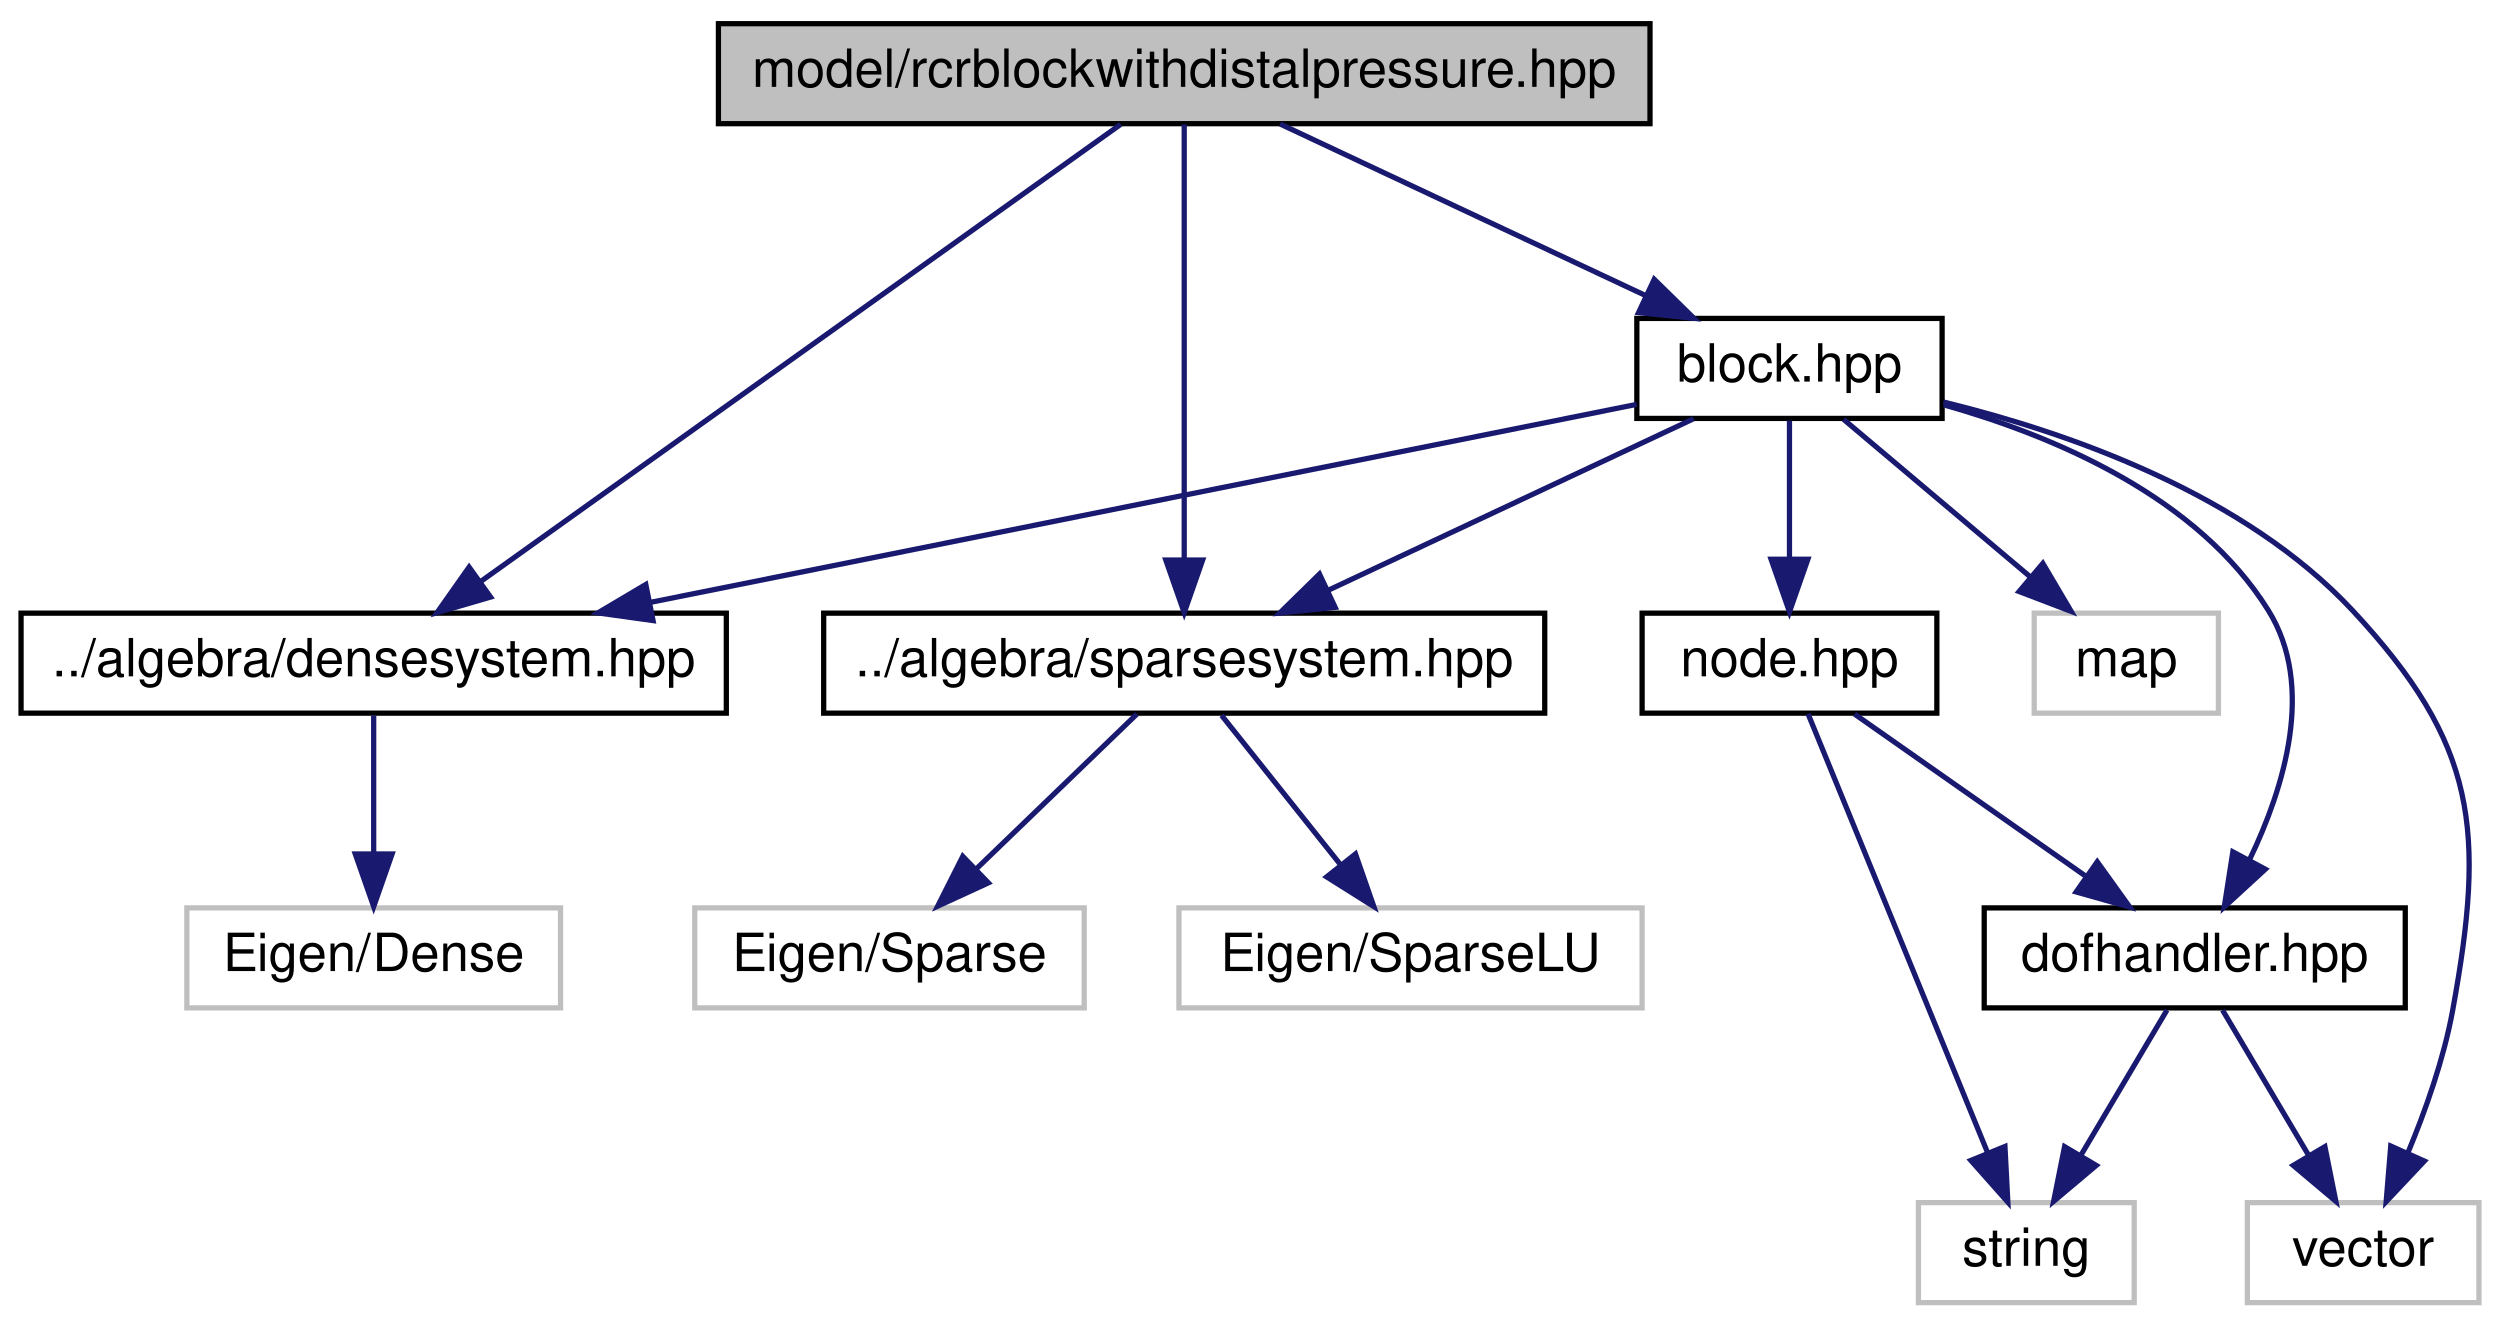
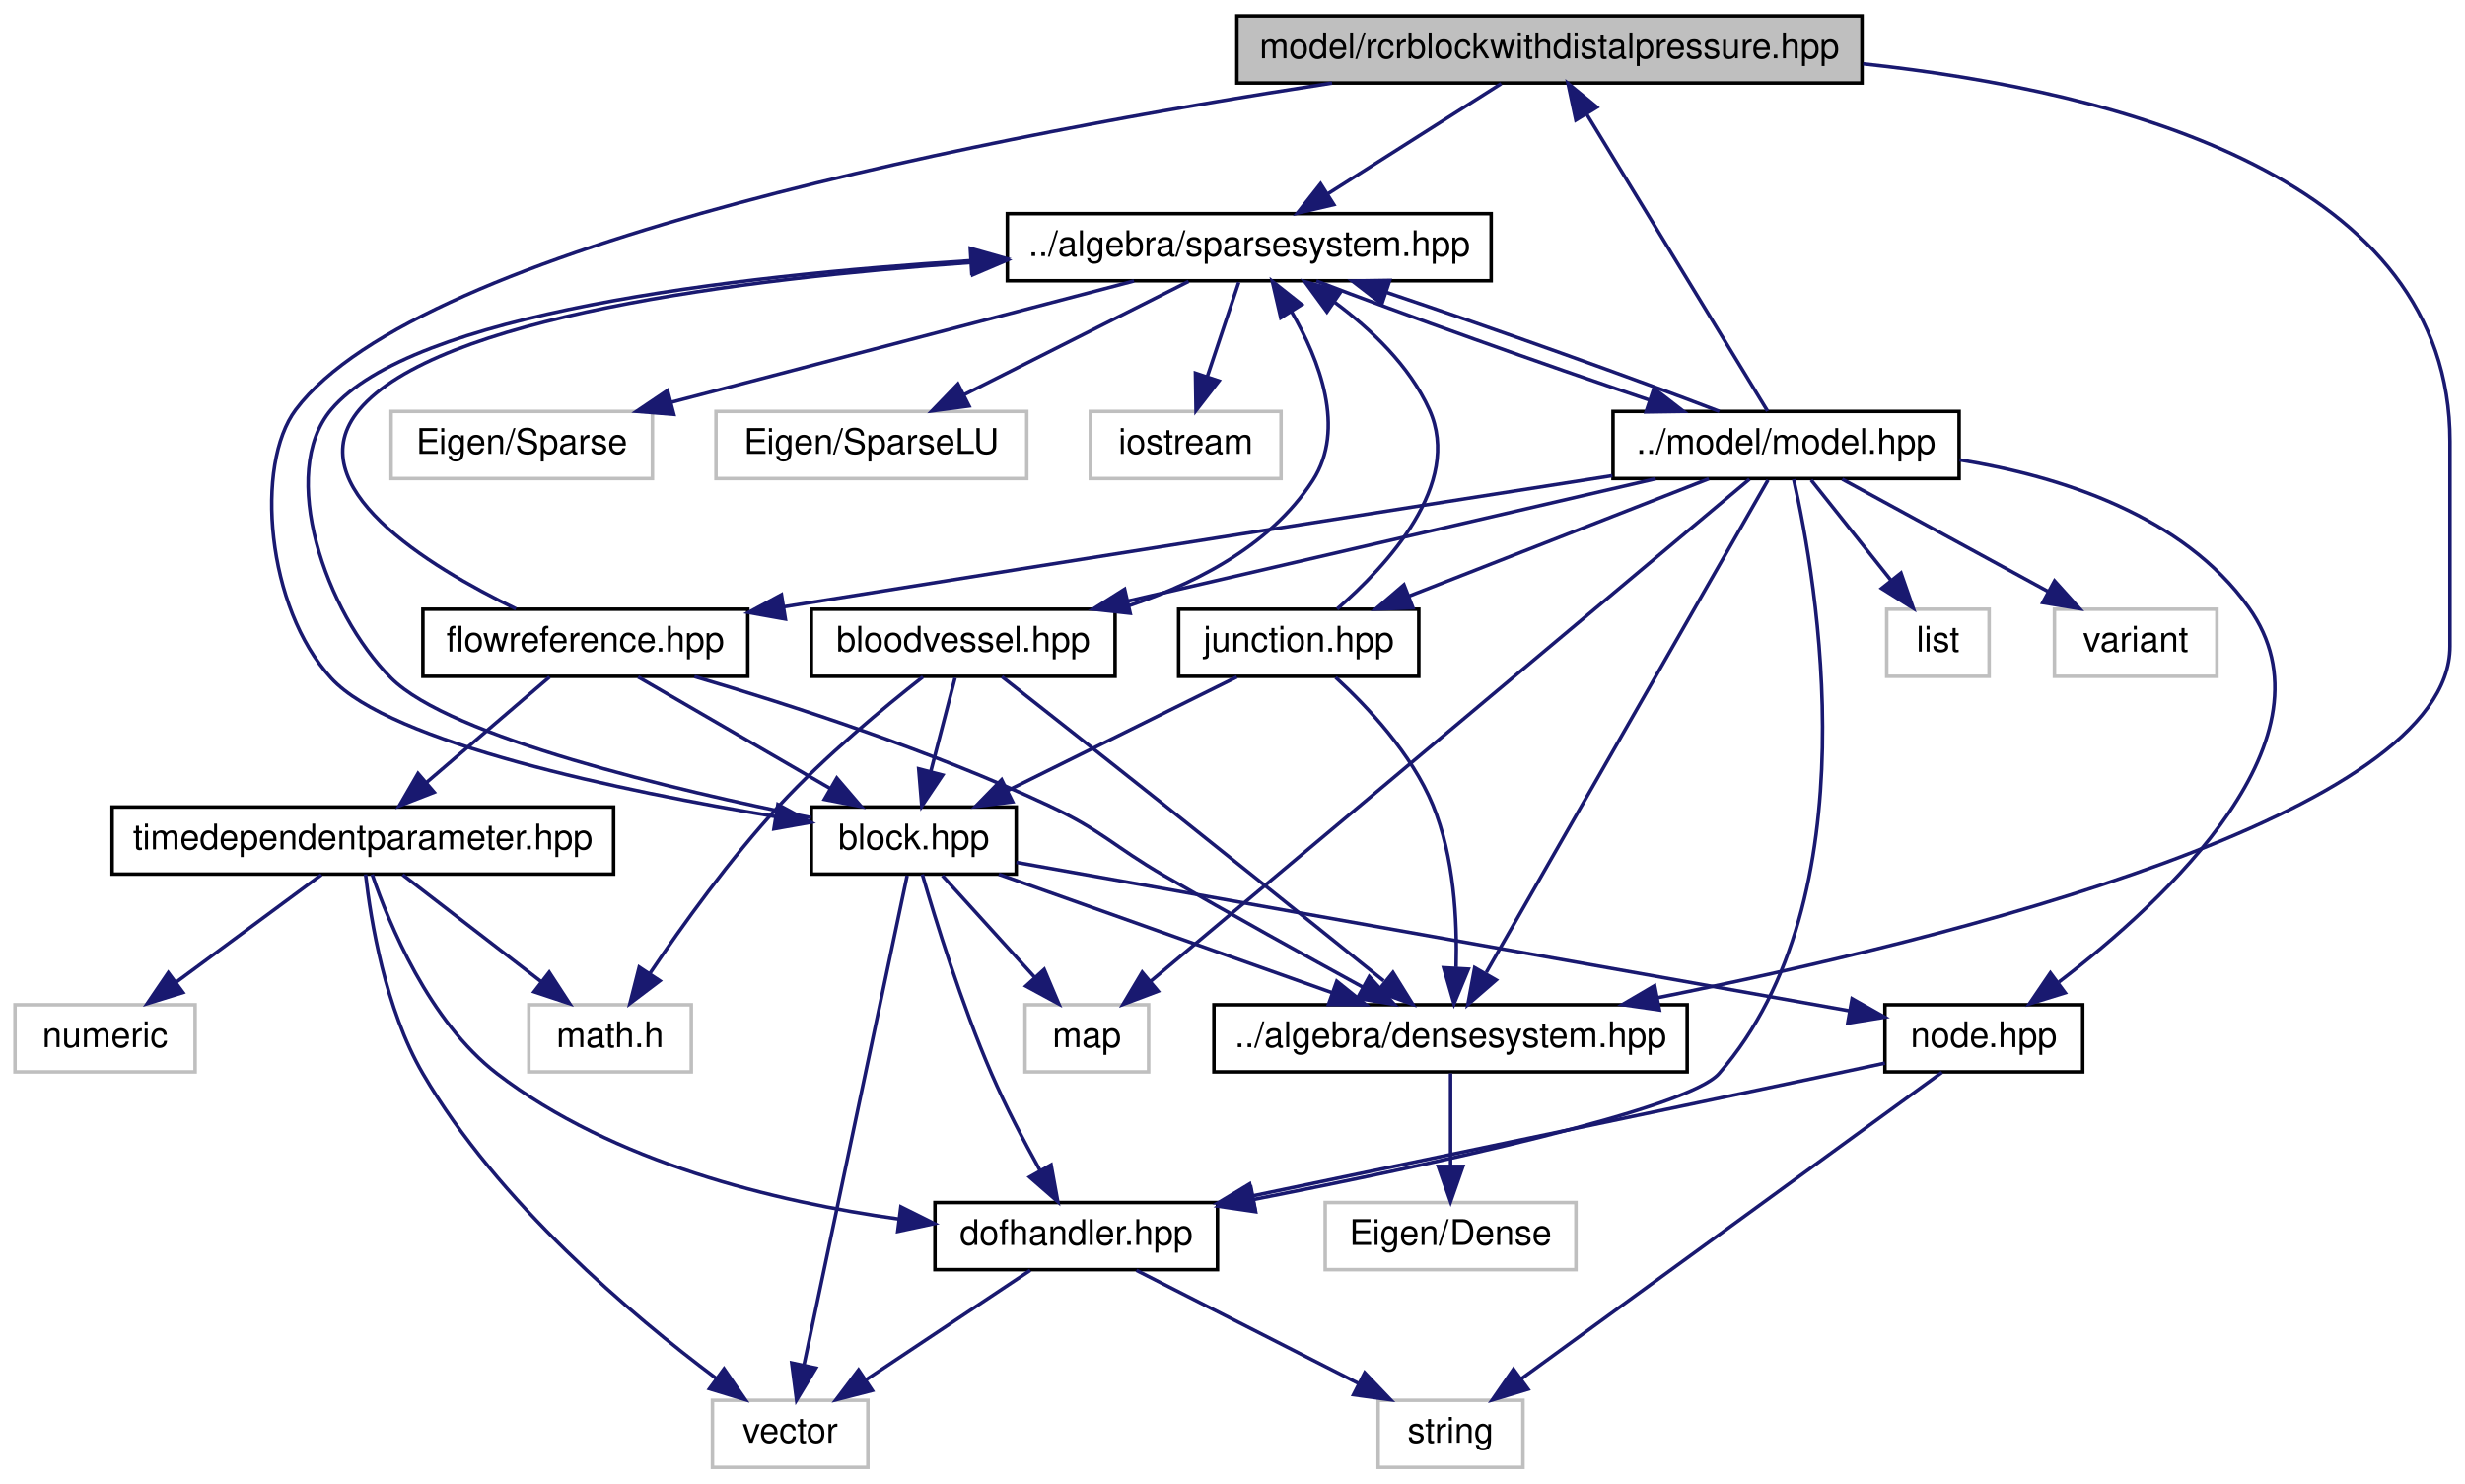
- <svg xmlns="http://www.w3.org/2000/svg" xmlns:xlink="http://www.w3.org/1999/xlink" width="475pt" height="252pt" viewBox="0.00 0.00 475.00 252.00">
-   <g id="graph0" class="graph" transform="scale(1 1) rotate(0) translate(4 248)">
+ <svg xmlns="http://www.w3.org/2000/svg" xmlns:xlink="http://www.w3.org/1999/xlink" width="698pt" height="420pt" viewBox="0.00 0.00 697.50 420.00">
+   <g id="graph0" class="graph" transform="scale(1 1) rotate(0) translate(4 416)">
    <g id="node1" class="node">
      <g id="a_node1">
        <a xlink:title="MODEL::RCRBlockWithDistalPressure source file.">
-           <polygon fill="#bfbfbf" stroke="black" points="132.5,-224.5 132.5,-243.5 309.5,-243.5 309.5,-224.5 132.5,-224.5" />
-           <text text-anchor="middle" x="221" y="-231.5" font-family="Helvetica,sans-Serif" font-size="10.00">model/rcrblockwithdistalpressure.hpp</text>
+           <polygon fill="#bfbfbf" stroke="black" points="346,-392.5 346,-411.5 523,-411.5 523,-392.5 346,-392.5" />
+           <text text-anchor="middle" x="434.5" y="-399.5" font-family="Helvetica,sans-Serif" font-size="10.00">model/rcrblockwithdistalpressure.hpp</text>
        </a>
      </g>
    </g>
    <g id="node2" class="node">
      <g id="a_node2">
        <a xlink:href="densesystem_8hpp.html" target="_top" xlink:title="ALGEBRA::DenseSystem source file.">
-           <polygon fill="none" stroke="black" points="0,-112.5 0,-131.5 134,-131.5 134,-112.5 0,-112.5" />
-           <text text-anchor="middle" x="67" y="-119.5" font-family="Helvetica,sans-Serif" font-size="10.00">../algebra/densesystem.hpp</text>
+           <polygon fill="none" stroke="black" points="339.5,-112.5 339.5,-131.5 473.5,-131.5 473.5,-112.5 339.5,-112.5" />
+           <text text-anchor="middle" x="406.5" y="-119.5" font-family="Helvetica,sans-Serif" font-size="10.00">../algebra/densesystem.hpp</text>
        </a>
      </g>
    </g>
    <g id="edge1" class="edge">
-       <path fill="none" stroke="midnightblue" d="M208.92,-224.37C182.6,-205.57 119.88,-160.77 87.35,-137.53" />
-       <polygon fill="midnightblue" stroke="midnightblue" points="89.2,-134.56 79.03,-131.59 85.13,-140.25 89.2,-134.56" />
+       <path fill="none" stroke="midnightblue" d="M523.33,-397.93C596.92,-390.05 689.5,-365.37 689.5,-291 689.5,-291 689.5,-291 689.5,-233 689.5,-185.31 548.1,-150.08 465.2,-133.52" />
+       <polygon fill="midnightblue" stroke="midnightblue" points="465.64,-130.04 455.15,-131.55 464.29,-136.91 465.64,-130.04" />
    </g>
    <g id="node4" class="node">
      <g id="a_node4">
        <a xlink:href="sparsesystem_8hpp.html" target="_top" xlink:title="ALGEBRA::SparseSystem source file.">
-           <polygon fill="none" stroke="black" points="152.5,-112.5 152.5,-131.5 289.5,-131.5 289.5,-112.5 152.5,-112.5" />
-           <text text-anchor="middle" x="221" y="-119.5" font-family="Helvetica,sans-Serif" font-size="10.00">../algebra/sparsesystem.hpp</text>
+           <polygon fill="none" stroke="black" points="281,-336.5 281,-355.5 418,-355.5 418,-336.5 281,-336.5" />
+           <text text-anchor="middle" x="349.5" y="-343.5" font-family="Helvetica,sans-Serif" font-size="10.00">../algebra/sparsesystem.hpp</text>
        </a>
      </g>
    </g>
    <g id="edge3" class="edge">
-       <path fill="none" stroke="midnightblue" d="M221,-224.37C221,-206.62 221,-165.67 221,-141.6" />
-       <polygon fill="midnightblue" stroke="midnightblue" points="224.5,-141.59 221,-131.59 217.5,-141.59 224.5,-141.59" />
+       <path fill="none" stroke="midnightblue" d="M420.84,-392.32C407.58,-383.9 387.23,-370.97 371.65,-361.07" />
+       <polygon fill="midnightblue" stroke="midnightblue" points="373.44,-358.06 363.12,-355.65 369.69,-363.97 373.44,-358.06" />
+     </g>
+     <g id="node13" class="node">
+       <g id="a_node13">
+         <a xlink:href="block_8hpp.html" target="_top" xlink:title="MODEL::Block source file.">
+           <polygon fill="none" stroke="black" points="225.5,-168.5 225.5,-187.5 283.5,-187.5 283.5,-168.5 225.5,-168.5" />
+           <text text-anchor="middle" x="254.5" y="-175.5" font-family="Helvetica,sans-Serif" font-size="10.00">block.hpp</text>
+         </a>
+       </g>
+     </g>
+     <g id="edge44" class="edge">
+       <path fill="none" stroke="midnightblue" d="M372.94,-392.49C280.97,-378.36 114.68,-346.9 79.5,-300 67.82,-284.43 71.17,-244.05 89.5,-224 106.33,-205.59 172.15,-191.96 215.4,-184.77" />
+       <polygon fill="midnightblue" stroke="midnightblue" points="216.02,-188.21 225.33,-183.16 214.9,-181.3 216.02,-188.21" />
+     </g>
+     <g id="node3" class="node">
+       <g id="a_node3">
+         <a xlink:title=" ">
+           <polygon fill="none" stroke="#bfbfbf" points="371,-56.5 371,-75.5 442,-75.5 442,-56.5 371,-56.5" />
+           <text text-anchor="middle" x="406.5" y="-63.5" font-family="Helvetica,sans-Serif" font-size="10.00">Eigen/Dense</text>
+         </a>
+       </g>
+     </g>
+     <g id="edge2" class="edge">
+       <path fill="none" stroke="midnightblue" d="M406.5,-112.08C406.5,-105.01 406.5,-94.86 406.5,-85.99" />
+       <polygon fill="midnightblue" stroke="midnightblue" points="410,-85.75 406.5,-75.75 403,-85.75 410,-85.75" />
+     </g>
+     <g id="node5" class="node">
+       <g id="a_node5">
+         <a xlink:title=" ">
+           <polygon fill="none" stroke="#bfbfbf" points="106.5,-280.5 106.5,-299.5 180.5,-299.5 180.5,-280.5 106.5,-280.5" />
+           <text text-anchor="middle" x="143.5" y="-287.5" font-family="Helvetica,sans-Serif" font-size="10.00">Eigen/Sparse</text>
+         </a>
+       </g>
+     </g>
+     <g id="edge4" class="edge">
+       <path fill="none" stroke="midnightblue" d="M316.86,-336.44C281.45,-327.16 224.79,-312.31 185.95,-302.13" />
+       <polygon fill="midnightblue" stroke="midnightblue" points="186.55,-298.67 175.99,-299.52 184.77,-305.44 186.55,-298.67" />
+     </g>
+     <g id="node6" class="node">
+       <g id="a_node6">
+         <a xlink:title=" ">
+           <polygon fill="none" stroke="#bfbfbf" points="198.5,-280.5 198.5,-299.5 286.5,-299.5 286.5,-280.5 198.5,-280.5" />
+           <text text-anchor="middle" x="242.5" y="-287.5" font-family="Helvetica,sans-Serif" font-size="10.00">Eigen/SparseLU</text>
+         </a>
+       </g>
+     </g>
+     <g id="edge5" class="edge">
+       <path fill="none" stroke="midnightblue" d="M332.31,-336.32C315.15,-327.66 288.55,-314.24 268.75,-304.25" />
+       <polygon fill="midnightblue" stroke="midnightblue" points="270.15,-301.04 259.65,-299.65 267,-307.28 270.15,-301.04" />
    </g>
    <g id="node7" class="node">
      <g id="a_node7">
-         <a xlink:href="block_8hpp.html" target="_top" xlink:title="MODEL::Block source file.">
-           <polygon fill="none" stroke="black" points="307,-168.5 307,-187.5 365,-187.5 365,-168.5 307,-168.5" />
-           <text text-anchor="middle" x="336" y="-175.5" font-family="Helvetica,sans-Serif" font-size="10.00">block.hpp</text>
+         <a xlink:title=" ">
+           <polygon fill="none" stroke="#bfbfbf" points="304.5,-280.5 304.5,-299.5 358.5,-299.5 358.5,-280.5 304.5,-280.5" />
+           <text text-anchor="middle" x="331.5" y="-287.5" font-family="Helvetica,sans-Serif" font-size="10.00">iostream</text>
        </a>
      </g>
    </g>
    <g id="edge6" class="edge">
-       <path fill="none" stroke="midnightblue" d="M239.22,-224.44C257.9,-215.68 287.16,-201.94 308.62,-191.86" />
-       <polygon fill="midnightblue" stroke="midnightblue" points="310.3,-194.93 317.86,-187.52 307.32,-188.6 310.3,-194.93" />
-     </g>
-     <g id="node3" class="node">
-       <g id="a_node3">
-         <a xlink:title=" ">
-           <polygon fill="none" stroke="#bfbfbf" points="31.5,-56.5 31.5,-75.5 102.5,-75.5 102.5,-56.5 31.5,-56.5" />
-           <text text-anchor="middle" x="67" y="-63.5" font-family="Helvetica,sans-Serif" font-size="10.00">Eigen/Dense</text>
-         </a>
-       </g>
-     </g>
-     <g id="edge2" class="edge">
-       <path fill="none" stroke="midnightblue" d="M67,-112.08C67,-105.01 67,-94.86 67,-85.99" />
-       <polygon fill="midnightblue" stroke="midnightblue" points="70.5,-85.75 67,-75.75 63.5,-85.75 70.5,-85.75" />
-     </g>
-     <g id="node5" class="node">
-       <g id="a_node5">
-         <a xlink:title=" ">
-           <polygon fill="none" stroke="#bfbfbf" points="128,-56.5 128,-75.5 202,-75.5 202,-56.5 128,-56.5" />
-           <text text-anchor="middle" x="165" y="-63.5" font-family="Helvetica,sans-Serif" font-size="10.00">Eigen/Sparse</text>
-         </a>
-       </g>
-     </g>
-     <g id="edge4" class="edge">
-       <path fill="none" stroke="midnightblue" d="M212,-112.32C203.81,-104.42 191.49,-92.55 181.53,-82.94" />
-       <polygon fill="midnightblue" stroke="midnightblue" points="183.79,-80.26 174.16,-75.83 178.93,-85.29 183.79,-80.26" />
-     </g>
-     <g id="node6" class="node">
-       <g id="a_node6">
-         <a xlink:title=" ">
-           <polygon fill="none" stroke="#bfbfbf" points="220,-56.5 220,-75.5 308,-75.5 308,-56.5 220,-56.5" />
-           <text text-anchor="middle" x="264" y="-63.5" font-family="Helvetica,sans-Serif" font-size="10.00">Eigen/SparseLU</text>
-         </a>
-       </g>
-     </g>
-     <g id="edge5" class="edge">
-       <path fill="none" stroke="midnightblue" d="M228.1,-112.08C234.24,-104.38 243.27,-93.03 250.74,-83.65" />
-       <polygon fill="midnightblue" stroke="midnightblue" points="253.54,-85.75 257.03,-75.75 248.06,-81.39 253.54,-85.75" />
-     </g>
-     <g id="edge15" class="edge">
-       <path fill="none" stroke="midnightblue" d="M306.96,-171.17C262.19,-162.18 175.67,-144.81 119.67,-133.57" />
-       <polygon fill="midnightblue" stroke="midnightblue" points="120.08,-130.09 109.59,-131.55 118.7,-136.95 120.08,-130.09" />
-     </g>
-     <g id="edge16" class="edge">
-       <path fill="none" stroke="midnightblue" d="M317.78,-168.44C299.1,-159.68 269.84,-145.94 248.38,-135.86" />
-       <polygon fill="midnightblue" stroke="midnightblue" points="249.68,-132.6 239.14,-131.52 246.7,-138.93 249.68,-132.6" />
+       <path fill="none" stroke="midnightblue" d="M346.53,-336.08C344.12,-328.85 340.64,-318.41 337.63,-309.4" />
+       <polygon fill="midnightblue" stroke="midnightblue" points="340.9,-308.13 334.42,-299.75 334.26,-310.34 340.9,-308.13" />
    </g>
    <g id="node8" class="node">
      <g id="a_node8">
-         <a xlink:title=" ">
-           <polygon fill="none" stroke="#bfbfbf" points="423,-0.5 423,-19.5 467,-19.5 467,-0.5 423,-0.5" />
-           <text text-anchor="middle" x="445" y="-7.5" font-family="Helvetica,sans-Serif" font-size="10.00">vector</text>
+         <a xlink:href="model_8hpp.html" target="_top" xlink:title="MODEL::Model source file.">
+           <polygon fill="none" stroke="black" points="452.5,-280.5 452.5,-299.5 550.5,-299.5 550.5,-280.5 452.5,-280.5" />
+           <text text-anchor="middle" x="501.5" y="-287.5" font-family="Helvetica,sans-Serif" font-size="10.00">../model/model.hpp</text>
        </a>
      </g>
    </g>
    <g id="edge7" class="edge">
-       <path fill="none" stroke="midnightblue" d="M365.25,-171.62C389.2,-165.77 422.4,-154.12 443,-132 466.73,-106.52 468.25,-90.25 462,-56 460.31,-46.76 456.83,-36.95 453.45,-28.85" />
-       <polygon fill="midnightblue" stroke="midnightblue" points="456.63,-27.4 449.37,-19.69 450.24,-30.25 456.63,-27.4" />
+       <path fill="none" stroke="midnightblue" d="M368.5,-336.44C392.07,-327.36 432.47,-312.94 462.64,-302.78" />
+       <polygon fill="midnightblue" stroke="midnightblue" points="464.07,-306 472.45,-299.52 461.85,-299.36 464.07,-306" />
+     </g>
+     <g id="edge32" class="edge">
+       <path fill="none" stroke="midnightblue" d="M496.27,-299.59C485.28,-317.63 459.63,-359.74 445.07,-383.64" />
+       <polygon fill="midnightblue" stroke="midnightblue" points="441.97,-382.01 439.76,-392.37 447.95,-385.65 441.97,-382.01" />
+     </g>
+     <g id="edge11" class="edge">
+       <path fill="none" stroke="midnightblue" d="M496.39,-280.08C481.31,-253.72 436.76,-175.88 416.61,-140.66" />
+       <polygon fill="midnightblue" stroke="midnightblue" points="419.41,-138.51 411.4,-131.57 413.33,-141.99 419.41,-138.51" />
+     </g>
+     <g id="edge12" class="edge">
+       <path fill="none" stroke="midnightblue" d="M482.61,-299.52C459.08,-308.59 418.7,-323 388.49,-333.17" />
+       <polygon fill="midnightblue" stroke="midnightblue" points="387.05,-329.96 378.67,-336.44 389.27,-336.6 387.05,-329.96" />
    </g>
    <g id="node9" class="node">
      <g id="a_node9">
        <a xlink:title=" ">
-           <polygon fill="none" stroke="#bfbfbf" points="382.5,-112.5 382.5,-131.5 417.5,-131.5 417.5,-112.5 382.5,-112.5" />
-           <text text-anchor="middle" x="400" y="-119.5" font-family="Helvetica,sans-Serif" font-size="10.00">map</text>
+           <polygon fill="none" stroke="#bfbfbf" points="286,-112.5 286,-131.5 321,-131.5 321,-112.5 286,-112.5" />
+           <text text-anchor="middle" x="303.5" y="-119.5" font-family="Helvetica,sans-Serif" font-size="10.00">map</text>
        </a>
      </g>
    </g>
    <g id="edge8" class="edge">
-       <path fill="none" stroke="midnightblue" d="M346.28,-168.32C355.84,-160.26 370.28,-148.08 381.78,-138.37" />
-       <polygon fill="midnightblue" stroke="midnightblue" points="384.14,-140.96 389.53,-131.83 379.63,-135.61 384.14,-140.96" />
+       <path fill="none" stroke="midnightblue" d="M491.13,-280.31C459.19,-253.53 361.99,-172.03 321.5,-138.09" />
+       <polygon fill="midnightblue" stroke="midnightblue" points="323.68,-135.35 313.76,-131.61 319.18,-140.71 323.68,-135.35" />
    </g>
    <g id="node10" class="node">
      <g id="a_node10">
-         <a xlink:href="node_8hpp.html" target="_top" xlink:title="MODEL::Node source file.">
-           <polygon fill="none" stroke="black" points="308,-112.5 308,-131.5 364,-131.5 364,-112.5 308,-112.5" />
-           <text text-anchor="middle" x="336" y="-119.5" font-family="Helvetica,sans-Serif" font-size="10.00">node.hpp</text>
+         <a xlink:title=" ">
+           <polygon fill="none" stroke="#bfbfbf" points="530,-224.5 530,-243.5 559,-243.5 559,-224.5 530,-224.5" />
+           <text text-anchor="middle" x="544.5" y="-231.5" font-family="Helvetica,sans-Serif" font-size="10.00">list</text>
        </a>
      </g>
    </g>
    <g id="edge9" class="edge">
-       <path fill="none" stroke="midnightblue" d="M336,-168.08C336,-161.01 336,-150.86 336,-141.99" />
-       <polygon fill="midnightblue" stroke="midnightblue" points="339.5,-141.75 336,-131.75 332.5,-141.75 339.5,-141.75" />
+       <path fill="none" stroke="midnightblue" d="M508.6,-280.08C514.74,-272.38 523.77,-261.03 531.24,-251.65" />
+       <polygon fill="midnightblue" stroke="midnightblue" points="534.04,-253.75 537.53,-243.75 528.56,-249.39 534.04,-253.75" />
+     </g>
+     <g id="node11" class="node">
+       <g id="a_node11">
+         <a xlink:title=" ">
+           <polygon fill="none" stroke="#bfbfbf" points="577.5,-224.5 577.5,-243.5 623.5,-243.5 623.5,-224.5 577.5,-224.5" />
+           <text text-anchor="middle" x="600.5" y="-231.5" font-family="Helvetica,sans-Serif" font-size="10.00">variant</text>
+         </a>
+       </g>
+     </g>
+     <g id="edge10" class="edge">
+       <path fill="none" stroke="midnightblue" d="M517.41,-280.32C533.14,-271.74 557.44,-258.49 575.71,-248.52" />
+       <polygon fill="midnightblue" stroke="midnightblue" points="577.53,-251.52 584.63,-243.65 574.18,-245.37 577.53,-251.52" />
    </g>
    <g id="node12" class="node">
      <g id="a_node12">
+         <a xlink:href="junction_8hpp.html" target="_top" xlink:title="MODEL::Junction source file.">
+           <polygon fill="none" stroke="black" points="329.5,-224.5 329.5,-243.5 397.5,-243.5 397.5,-224.5 329.5,-224.5" />
+           <text text-anchor="middle" x="363.5" y="-231.5" font-family="Helvetica,sans-Serif" font-size="10.00">junction.hpp</text>
+         </a>
+       </g>
+     </g>
+     <g id="edge13" class="edge">
+       <path fill="none" stroke="midnightblue" d="M479.63,-280.44C456.72,-271.48 420.52,-257.31 394.63,-247.18" />
+       <polygon fill="midnightblue" stroke="midnightblue" points="395.85,-243.9 385.26,-243.52 393.3,-250.42 395.85,-243.9" />
+     </g>
+     <g id="node15" class="node">
+       <g id="a_node15">
+         <a xlink:href="node_8hpp.html" target="_top" xlink:title="MODEL::Node source file.">
+           <polygon fill="none" stroke="black" points="529.5,-112.5 529.5,-131.5 585.5,-131.5 585.5,-112.5 529.5,-112.5" />
+           <text text-anchor="middle" x="557.5" y="-119.5" font-family="Helvetica,sans-Serif" font-size="10.00">node.hpp</text>
+         </a>
+       </g>
+     </g>
+     <g id="edge43" class="edge">
+       <path fill="none" stroke="midnightblue" d="M550.62,-285.79C579.55,-281.08 613.99,-269.93 632.5,-244 658.77,-207.2 609.19,-161.2 578.76,-137.95" />
+       <polygon fill="midnightblue" stroke="midnightblue" points="580.51,-134.89 570.39,-131.76 576.35,-140.52 580.51,-134.89" />
+     </g>
+     <g id="node17" class="node">
+       <g id="a_node17">
        <a xlink:href="dofhandler_8hpp.html" target="_top" xlink:title="MODEL::DOFHandler source file.">
-           <polygon fill="none" stroke="black" points="373,-56.5 373,-75.5 453,-75.5 453,-56.5 373,-56.5" />
-           <text text-anchor="middle" x="413" y="-63.5" font-family="Helvetica,sans-Serif" font-size="10.00">dofhandler.hpp</text>
-         </a>
-       </g>
+           <polygon fill="none" stroke="black" points="260.5,-56.5 260.5,-75.5 340.5,-75.5 340.5,-56.5 260.5,-56.5" />
+           <text text-anchor="middle" x="300.5" y="-63.5" font-family="Helvetica,sans-Serif" font-size="10.00">dofhandler.hpp</text>
+         </a>
+       </g>
+     </g>
+     <g id="edge42" class="edge">
+       <path fill="none" stroke="midnightblue" d="M503.65,-280.29C510.05,-252.03 525.99,-161.82 482.5,-112 473.72,-101.94 401.44,-86.29 350.66,-76.35" />
+       <polygon fill="midnightblue" stroke="midnightblue" points="351.3,-72.91 340.82,-74.44 349.97,-79.78 351.3,-72.91" />
+     </g>
+     <g id="node18" class="node">
+       <g id="a_node18">
+         <a xlink:href="bloodvessel_8hpp.html" target="_top" xlink:title="MODEL::BloodVessel source file.">
+           <polygon fill="none" stroke="black" points="225.5,-224.5 225.5,-243.5 311.5,-243.5 311.5,-224.5 225.5,-224.5" />
+           <text text-anchor="middle" x="268.5" y="-231.5" font-family="Helvetica,sans-Serif" font-size="10.00">bloodvessel.hpp</text>
+         </a>
+       </g>
+     </g>
+     <g id="edge27" class="edge">
+       <path fill="none" stroke="midnightblue" d="M464.58,-280.44C424.1,-271.06 359.08,-255.99 315.12,-245.8" />
+       <polygon fill="midnightblue" stroke="midnightblue" points="315.78,-242.36 305.25,-243.52 314.2,-249.18 315.78,-242.36" />
+     </g>
+     <g id="node20" class="node">
+       <g id="a_node20">
+         <a xlink:href="flowreference_8hpp.html" target="_top" xlink:title="MODEL::FlowReference source file.">
+           <polygon fill="none" stroke="black" points="115.5,-224.5 115.5,-243.5 207.5,-243.5 207.5,-224.5 115.5,-224.5" />
+           <text text-anchor="middle" x="161.5" y="-231.5" font-family="Helvetica,sans-Serif" font-size="10.00">flowreference.hpp</text>
+         </a>
+       </g>
+     </g>
+     <g id="edge33" class="edge">
+       <path fill="none" stroke="midnightblue" d="M452.31,-281.32C397.55,-272.75 306.12,-258.38 217.65,-244.18" />
+       <polygon fill="midnightblue" stroke="midnightblue" points="218.14,-240.71 207.71,-242.58 217.03,-247.62 218.14,-240.71" />
    </g>
    <g id="edge14" class="edge">
-       <path fill="none" stroke="midnightblue" d="M365.32,-171.08C386.49,-165.1 413.61,-153.56 427,-132 435.92,-117.64 430.05,-98.44 423.4,-84.63" />
-       <polygon fill="midnightblue" stroke="midnightblue" points="426.41,-82.85 418.61,-75.68 420.24,-86.15 426.41,-82.85" />
-     </g>
-     <g id="node11" class="node">
-       <g id="a_node11">
-         <a xlink:title=" ">
-           <polygon fill="none" stroke="#bfbfbf" points="360.5,-0.5 360.5,-19.5 401.5,-19.5 401.5,-0.5 360.5,-0.5" />
-           <text text-anchor="middle" x="381" y="-7.5" font-family="Helvetica,sans-Serif" font-size="10.00">string</text>
-         </a>
-       </g>
-     </g>
-     <g id="edge10" class="edge">
-       <path fill="none" stroke="midnightblue" d="M339.53,-112.37C346.86,-94.46 363.85,-52.92 373.66,-28.95" />
-       <polygon fill="midnightblue" stroke="midnightblue" points="376.94,-30.17 377.49,-19.59 370.46,-27.52 376.94,-30.17" />
-     </g>
-     <g id="edge11" class="edge">
-       <path fill="none" stroke="midnightblue" d="M348.37,-112.32C360.16,-104.06 378.13,-91.45 392.14,-81.63" />
-       <polygon fill="midnightblue" stroke="midnightblue" points="394.48,-84.26 400.66,-75.65 390.46,-78.53 394.48,-84.26" />
-     </g>
-     <g id="edge12" class="edge">
-       <path fill="none" stroke="midnightblue" d="M418.28,-56.08C422.71,-48.61 429.16,-37.72 434.62,-28.52" />
-       <polygon fill="midnightblue" stroke="midnightblue" points="437.73,-30.14 439.81,-19.75 431.71,-26.57 437.73,-30.14" />
-     </g>
-     <g id="edge13" class="edge">
-       <path fill="none" stroke="midnightblue" d="M407.72,-56.08C403.29,-48.61 396.84,-37.72 391.38,-28.52" />
-       <polygon fill="midnightblue" stroke="midnightblue" points="394.29,-26.57 386.19,-19.75 388.27,-30.14 394.29,-26.57" />
+       <path fill="none" stroke="midnightblue" d="M373.95,-224.2C382.99,-215.9 395.53,-202.57 401.5,-188 407.48,-173.42 408.43,-155.47 408.06,-142.14" />
+       <polygon fill="midnightblue" stroke="midnightblue" points="411.53,-141.59 407.48,-131.8 404.54,-141.98 411.53,-141.59" />
+     </g>
+     <g id="edge15" class="edge">
+       <path fill="none" stroke="midnightblue" d="M374.36,-243.56C388.41,-255.74 410.01,-278.93 400.5,-300 394.88,-312.44 383.94,-322.83 373.62,-330.47" />
+       <polygon fill="midnightblue" stroke="midnightblue" points="371.49,-327.69 365.23,-336.24 375.46,-333.46 371.49,-327.69" />
+     </g>
+     <g id="edge16" class="edge">
+       <path fill="none" stroke="midnightblue" d="M345.99,-224.32C328.43,-215.62 301.17,-202.12 280.97,-192.11" />
+       <polygon fill="midnightblue" stroke="midnightblue" points="282.48,-188.96 271.97,-187.65 279.38,-195.23 282.48,-188.96" />
+     </g>
+     <g id="edge25" class="edge">
+       <path fill="none" stroke="midnightblue" d="M278.58,-168.44C304.04,-159.4 344.39,-145.06 372.96,-134.92" />
+       <polygon fill="midnightblue" stroke="midnightblue" points="374.28,-138.16 382.53,-131.52 371.93,-131.57 374.28,-138.16" />
+     </g>
+     <g id="edge26" class="edge">
+       <path fill="none" stroke="midnightblue" d="M225.39,-184.47C187.26,-192.2 123.25,-207.24 106.5,-224 87.78,-242.73 74.47,-282.15 89.5,-300 112.33,-327.13 202.63,-337.9 270.44,-342.18" />
+       <polygon fill="midnightblue" stroke="midnightblue" points="270.5,-345.69 280.69,-342.79 270.92,-338.7 270.5,-345.69" />
+     </g>
+     <g id="edge18" class="edge">
+       <path fill="none" stroke="midnightblue" d="M262.59,-168.08C269.66,-160.3 280.09,-148.8 288.65,-139.37" />
+       <polygon fill="midnightblue" stroke="midnightblue" points="291.43,-141.51 295.56,-131.75 286.25,-136.8 291.43,-141.51" />
+     </g>
+     <g id="node14" class="node">
+       <g id="a_node14">
+         <a xlink:title=" ">
+           <polygon fill="none" stroke="#bfbfbf" points="197.5,-0.5 197.5,-19.5 241.5,-19.5 241.5,-0.5 197.5,-0.5" />
+           <text text-anchor="middle" x="219.5" y="-7.5" font-family="Helvetica,sans-Serif" font-size="10.00">vector</text>
+         </a>
+       </g>
+     </g>
+     <g id="edge17" class="edge">
+       <path fill="none" stroke="midnightblue" d="M252.62,-168.08C247.11,-141.95 230.93,-65.21 223.42,-29.58" />
+       <polygon fill="midnightblue" stroke="midnightblue" points="226.79,-28.63 221.31,-19.57 219.94,-30.08 226.79,-28.63" />
+     </g>
+     <g id="edge19" class="edge">
+       <path fill="none" stroke="midnightblue" d="M283.55,-171.82C338.58,-162.02 457.98,-140.74 519.37,-129.8" />
+       <polygon fill="midnightblue" stroke="midnightblue" points="520.19,-133.21 529.42,-128 518.96,-126.31 520.19,-133.21" />
+     </g>
+     <g id="edge24" class="edge">
+       <path fill="none" stroke="midnightblue" d="M256.92,-168.42C260.57,-155.82 267.99,-131.68 276.5,-112 280.5,-102.76 285.68,-92.84 290.21,-84.68" />
+       <polygon fill="midnightblue" stroke="midnightblue" points="293.38,-86.18 295.28,-75.75 287.3,-82.72 293.38,-86.18" />
+     </g>
+     <g id="node16" class="node">
+       <g id="a_node16">
+         <a xlink:title=" ">
+           <polygon fill="none" stroke="#bfbfbf" points="386,-0.5 386,-19.5 427,-19.5 427,-0.5 386,-0.5" />
+           <text text-anchor="middle" x="406.5" y="-7.5" font-family="Helvetica,sans-Serif" font-size="10.00">string</text>
+         </a>
+       </g>
+     </g>
+     <g id="edge20" class="edge">
+       <path fill="none" stroke="midnightblue" d="M545.65,-112.37C519.85,-93.57 458.35,-48.77 426.45,-25.53" />
+       <polygon fill="midnightblue" stroke="midnightblue" points="428.44,-22.65 418.29,-19.59 424.32,-28.31 428.44,-22.65" />
+     </g>
+     <g id="edge21" class="edge">
+       <path fill="none" stroke="midnightblue" d="M529.49,-114.98C524.82,-113.98 520.02,-112.96 515.5,-112 459.03,-100.04 394.17,-86.49 350.59,-77.41" />
+       <polygon fill="midnightblue" stroke="midnightblue" points="351.04,-73.93 340.53,-75.32 349.61,-80.78 351.04,-73.93" />
+     </g>
+     <g id="edge22" class="edge">
+       <path fill="none" stroke="midnightblue" d="M287.49,-56.32C274.97,-47.98 255.82,-35.21 241.03,-25.35" />
+       <polygon fill="midnightblue" stroke="midnightblue" points="242.74,-22.29 232.48,-19.65 238.86,-28.11 242.74,-22.29" />
+     </g>
+     <g id="edge23" class="edge">
+       <path fill="none" stroke="midnightblue" d="M317.53,-56.32C334.53,-47.66 360.88,-34.24 380.49,-24.25" />
+       <polygon fill="midnightblue" stroke="midnightblue" points="382.19,-27.31 389.51,-19.65 379.01,-21.08 382.19,-27.31" />
+     </g>
+     <g id="edge30" class="edge">
+       <path fill="none" stroke="midnightblue" d="M279.45,-224.4C290.94,-215.36 309.52,-200.72 325.5,-188 346.81,-171.04 371.17,-151.47 387.56,-138.27" />
+       <polygon fill="midnightblue" stroke="midnightblue" points="390.19,-140.65 395.78,-131.65 385.79,-135.2 390.19,-140.65" />
+     </g>
+     <g id="edge31" class="edge">
+       <path fill="none" stroke="midnightblue" d="M311.74,-243.32C332.34,-249.69 355.13,-260.79 367.5,-280 376.87,-294.56 369.41,-313.99 361.44,-327.8" />
+       <polygon fill="midnightblue" stroke="midnightblue" points="358.42,-326.02 356.03,-336.34 364.34,-329.76 358.42,-326.02" />
+     </g>
+     <g id="edge29" class="edge">
+       <path fill="none" stroke="midnightblue" d="M266.19,-224.08C264.33,-216.93 261.66,-206.64 259.35,-197.69" />
+       <polygon fill="midnightblue" stroke="midnightblue" points="262.67,-196.55 256.77,-187.75 255.89,-198.31 262.67,-196.55" />
+     </g>
+     <g id="node19" class="node">
+       <g id="a_node19">
+         <a xlink:title=" ">
+           <polygon fill="none" stroke="#bfbfbf" points="145.5,-112.5 145.5,-131.5 191.5,-131.5 191.5,-112.5 145.5,-112.5" />
+           <text text-anchor="middle" x="168.5" y="-119.5" font-family="Helvetica,sans-Serif" font-size="10.00">math.h</text>
+         </a>
+       </g>
+     </g>
+     <g id="edge28" class="edge">
+       <path fill="none" stroke="midnightblue" d="M257.11,-224.35C246.12,-215.74 229.31,-201.84 216.5,-188 202.56,-172.94 188.89,-153.88 179.72,-140.29" />
+       <polygon fill="midnightblue" stroke="midnightblue" points="182.59,-138.29 174.14,-131.89 176.75,-142.15 182.59,-138.29" />
+     </g>
+     <g id="edge34" class="edge">
+       <path fill="none" stroke="midnightblue" d="M192.4,-224.43C219.42,-216.46 259.4,-203.5 292.5,-188 308.03,-180.73 310.67,-176.61 325.5,-168 344.22,-157.13 365.65,-145.25 381.76,-136.43" />
+       <polygon fill="midnightblue" stroke="midnightblue" points="383.47,-139.48 390.57,-131.62 380.11,-133.34 383.47,-139.48" />
+     </g>
+     <g id="edge35" class="edge">
+       <path fill="none" stroke="midnightblue" d="M141.84,-243.61C116.99,-255.66 79.51,-278.51 97.5,-300 119.33,-326.08 205.14,-337.06 270.62,-341.67" />
+       <polygon fill="midnightblue" stroke="midnightblue" points="270.73,-345.19 280.94,-342.36 271.2,-338.2 270.73,-345.19" />
+     </g>
+     <g id="edge36" class="edge">
+       <path fill="none" stroke="midnightblue" d="M176.44,-224.32C191.09,-215.82 213.63,-202.73 230.74,-192.8" />
+       <polygon fill="midnightblue" stroke="midnightblue" points="232.7,-195.7 239.6,-187.65 229.19,-189.65 232.7,-195.7" />
+     </g>
+     <g id="node21" class="node">
+       <g id="a_node21">
+         <a xlink:href="timedependentparameter_8hpp.html" target="_top" xlink:title="MODEL::TimeDependentParameter source file.">
+           <polygon fill="none" stroke="black" points="27.5,-168.5 27.5,-187.5 169.5,-187.5 169.5,-168.5 27.5,-168.5" />
+           <text text-anchor="middle" x="98.5" y="-175.5" font-family="Helvetica,sans-Serif" font-size="10.00">timedependentparameter.hpp</text>
+         </a>
+       </g>
+     </g>
+     <g id="edge37" class="edge">
+       <path fill="none" stroke="midnightblue" d="M151.38,-224.32C141.97,-216.26 127.76,-204.08 116.43,-194.37" />
+       <polygon fill="midnightblue" stroke="midnightblue" points="118.68,-191.68 108.81,-187.83 114.12,-197 118.68,-191.68" />
+     </g>
+     <g id="edge39" class="edge">
+       <path fill="none" stroke="midnightblue" d="M99.26,-168.44C100.73,-155.46 104.81,-130.34 115.5,-112 136.75,-75.56 174.75,-43.55 198.46,-25.78" />
+       <polygon fill="midnightblue" stroke="midnightblue" points="200.78,-28.42 206.78,-19.69 196.64,-22.77 200.78,-28.42" />
+     </g>
+     <g id="edge41" class="edge">
+       <path fill="none" stroke="midnightblue" d="M101.14,-168.4C105.89,-154.41 117.22,-126.81 136.5,-112 169.32,-86.8 215.37,-75.7 250.32,-70.82" />
+       <polygon fill="midnightblue" stroke="midnightblue" points="250.84,-74.28 260.32,-69.55 249.96,-67.34 250.84,-74.28" />
+     </g>
+     <g id="edge38" class="edge">
+       <path fill="none" stroke="midnightblue" d="M109.75,-168.32C120.3,-160.18 136.3,-147.84 148.94,-138.09" />
+       <polygon fill="midnightblue" stroke="midnightblue" points="151.27,-140.71 157.05,-131.83 146.99,-135.17 151.27,-140.71" />
+     </g>
+     <g id="node22" class="node">
+       <g id="a_node22">
+         <a xlink:title=" ">
+           <polygon fill="none" stroke="#bfbfbf" points="0,-112.5 0,-131.5 51,-131.5 51,-112.5 0,-112.5" />
+           <text text-anchor="middle" x="25.5" y="-119.5" font-family="Helvetica,sans-Serif" font-size="10.00">numeric</text>
+         </a>
+       </g>
+     </g>
+     <g id="edge40" class="edge">
+       <path fill="none" stroke="midnightblue" d="M86.77,-168.32C75.66,-160.11 58.76,-147.6 45.52,-137.81" />
+       <polygon fill="midnightblue" stroke="midnightblue" points="47.56,-134.97 37.44,-131.83 43.4,-140.59 47.56,-134.97" />
    </g>
  </g>
</svg>
